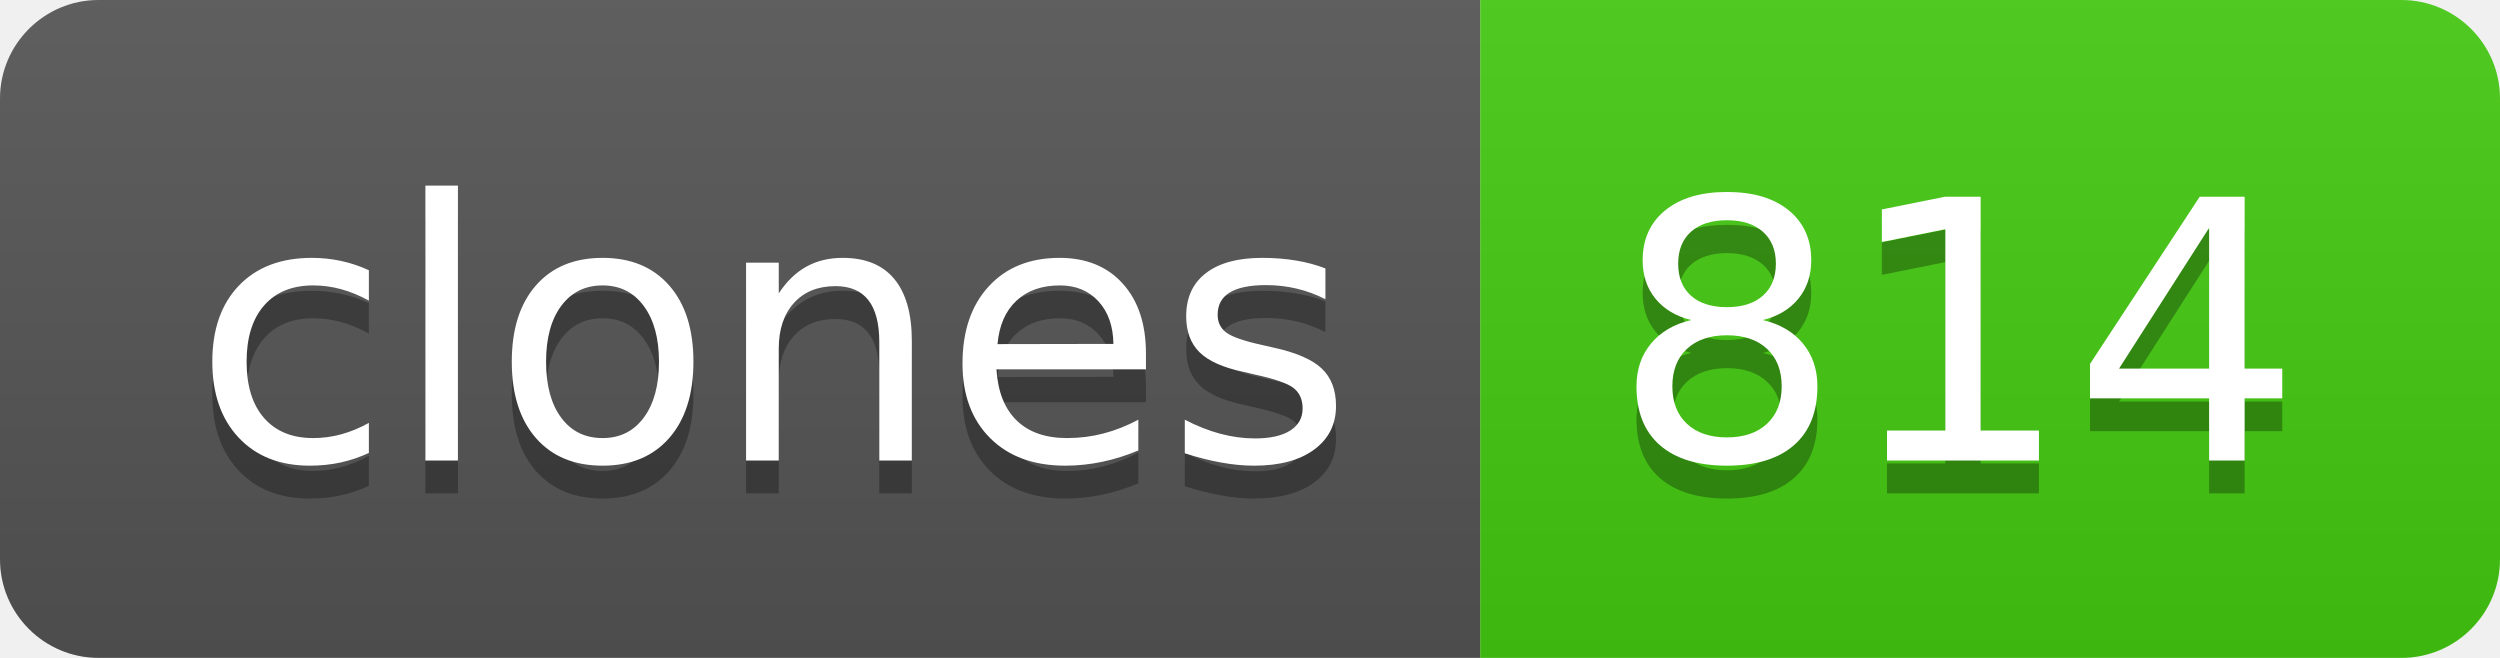
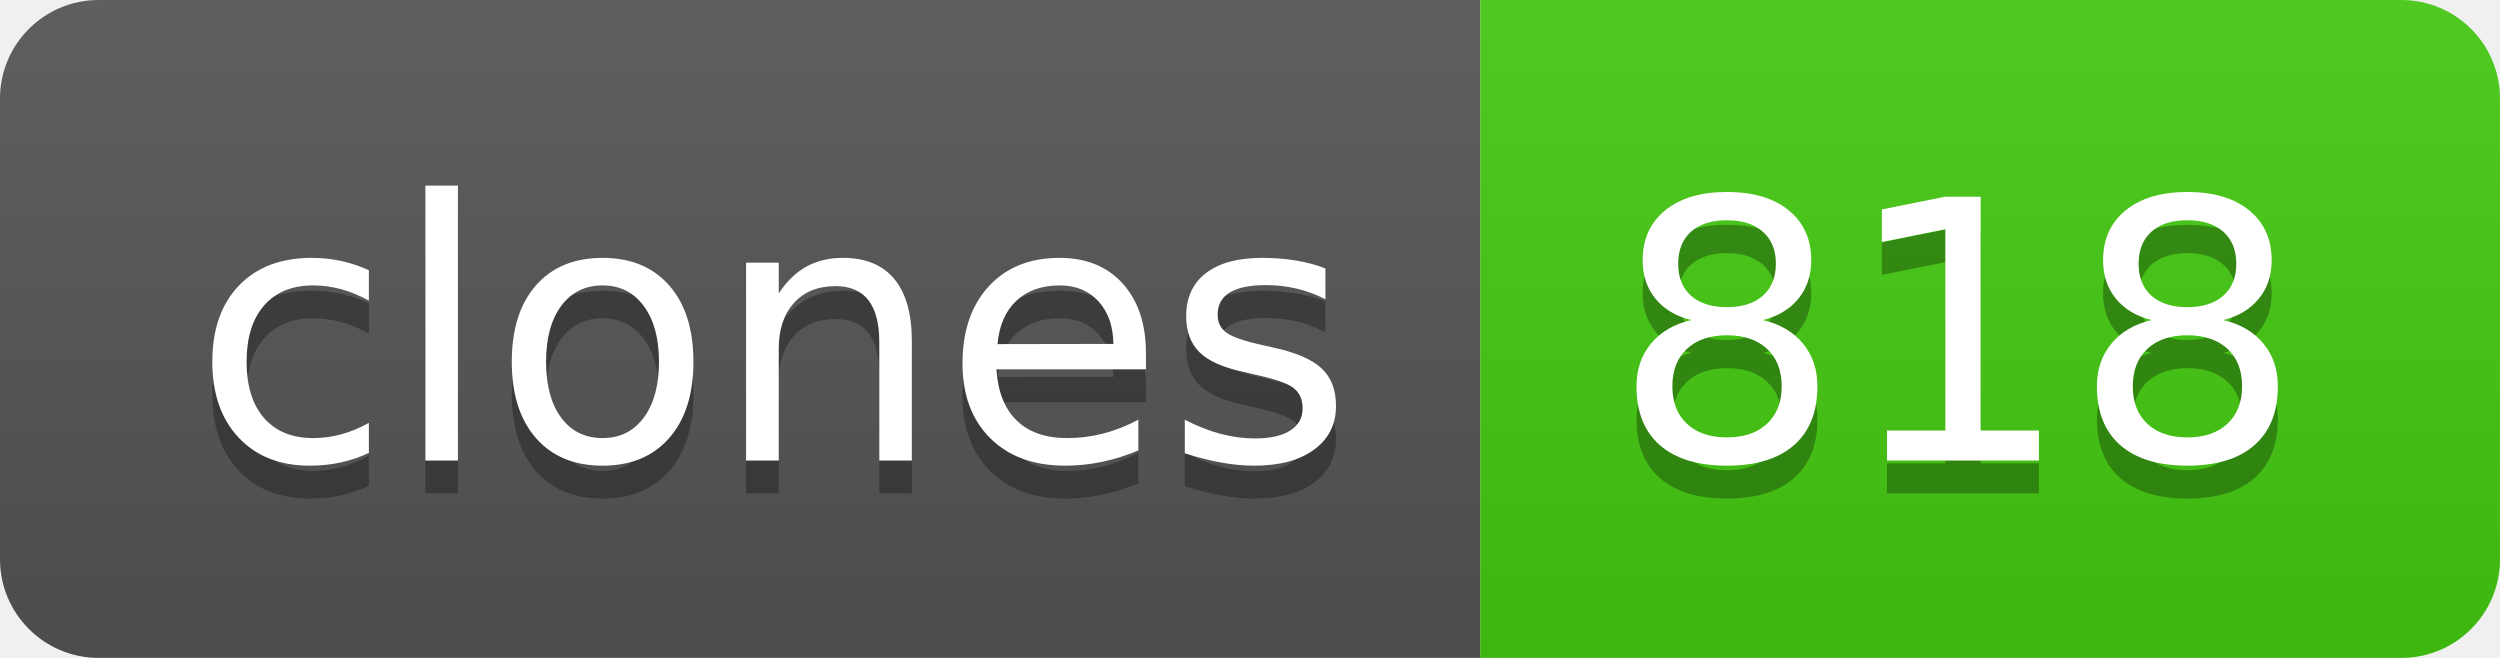
- <svg xmlns="http://www.w3.org/2000/svg" width="76" height="20" role="img" aria-label="clones: 814">
+ <svg xmlns="http://www.w3.org/2000/svg" width="76" height="20" role="img" aria-label="clones: 818">
  <linearGradient id="s" x2="0" y2="100%">
    <stop offset="0" stop-color="#bbb" stop-opacity=".1" />
    <stop offset="1" stop-opacity=".1" />
  </linearGradient>
  <clipPath id="r">
    <rect width="76" height="20" rx="3" fill="#fff" />
  </clipPath>
  <g clip-path="url(#r)">
    <rect width="45" height="20" fill="#555" />
    <rect x="45" width="31" height="20" fill="#4c1" />
    <rect width="76" height="20" fill="url(#s)" />
  </g>
  <g fill="#fff" text-anchor="middle" font-family="Verdana,Geneva,DejaVu Sans,sans-serif" text-rendering="geometricPrecision" font-size="110">
    <text aria-hidden="true" x="235" y="150" fill="#010101" fill-opacity=".3" transform="scale(.1)" textLength="350">clones</text>
    <text x="235" y="140" transform="scale(.1)" fill="#fff" textLength="350">clones</text>
-     <text aria-hidden="true" x="595" y="150" fill="#010101" fill-opacity=".3" transform="scale(.1)" textLength="210">814</text>
-     <text x="595" y="140" transform="scale(.1)" fill="#fff" textLength="210">814</text>
+     <text aria-hidden="true" x="595" y="150" fill="#010101" fill-opacity=".3" transform="scale(.1)" textLength="210">818</text>
+     <text x="595" y="140" transform="scale(.1)" fill="#fff" textLength="210">818</text>
  </g>
</svg>
